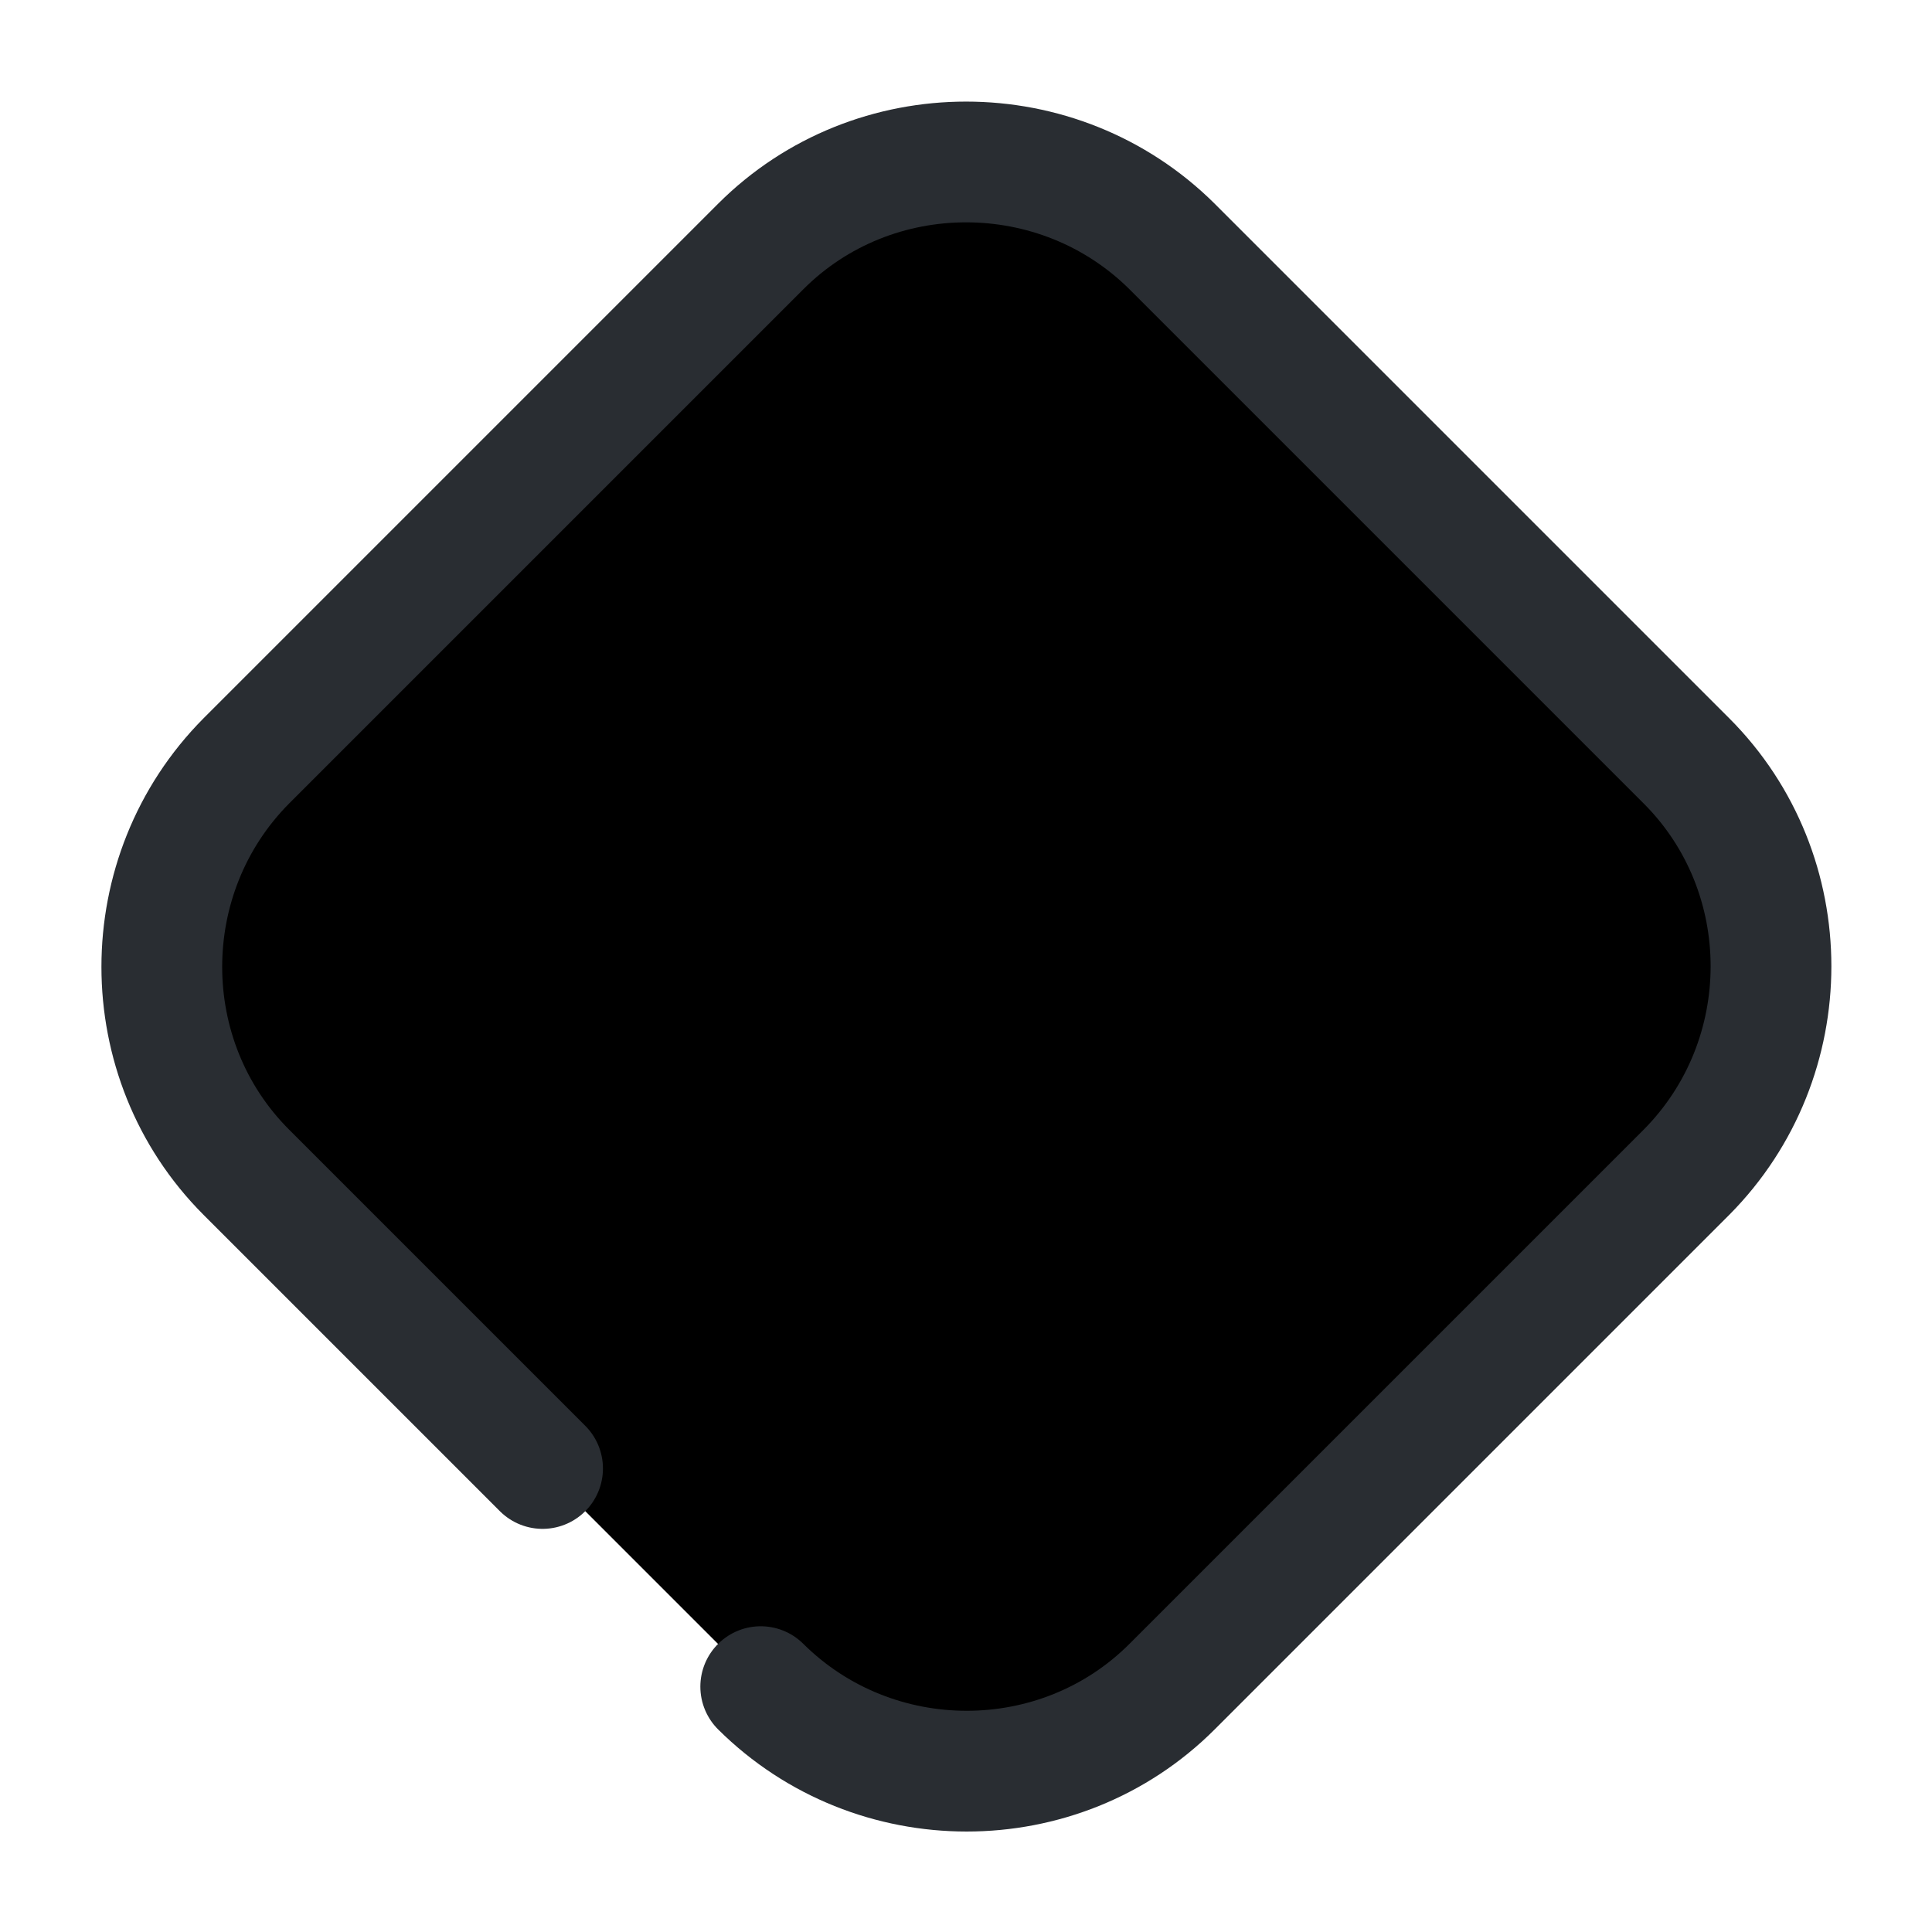
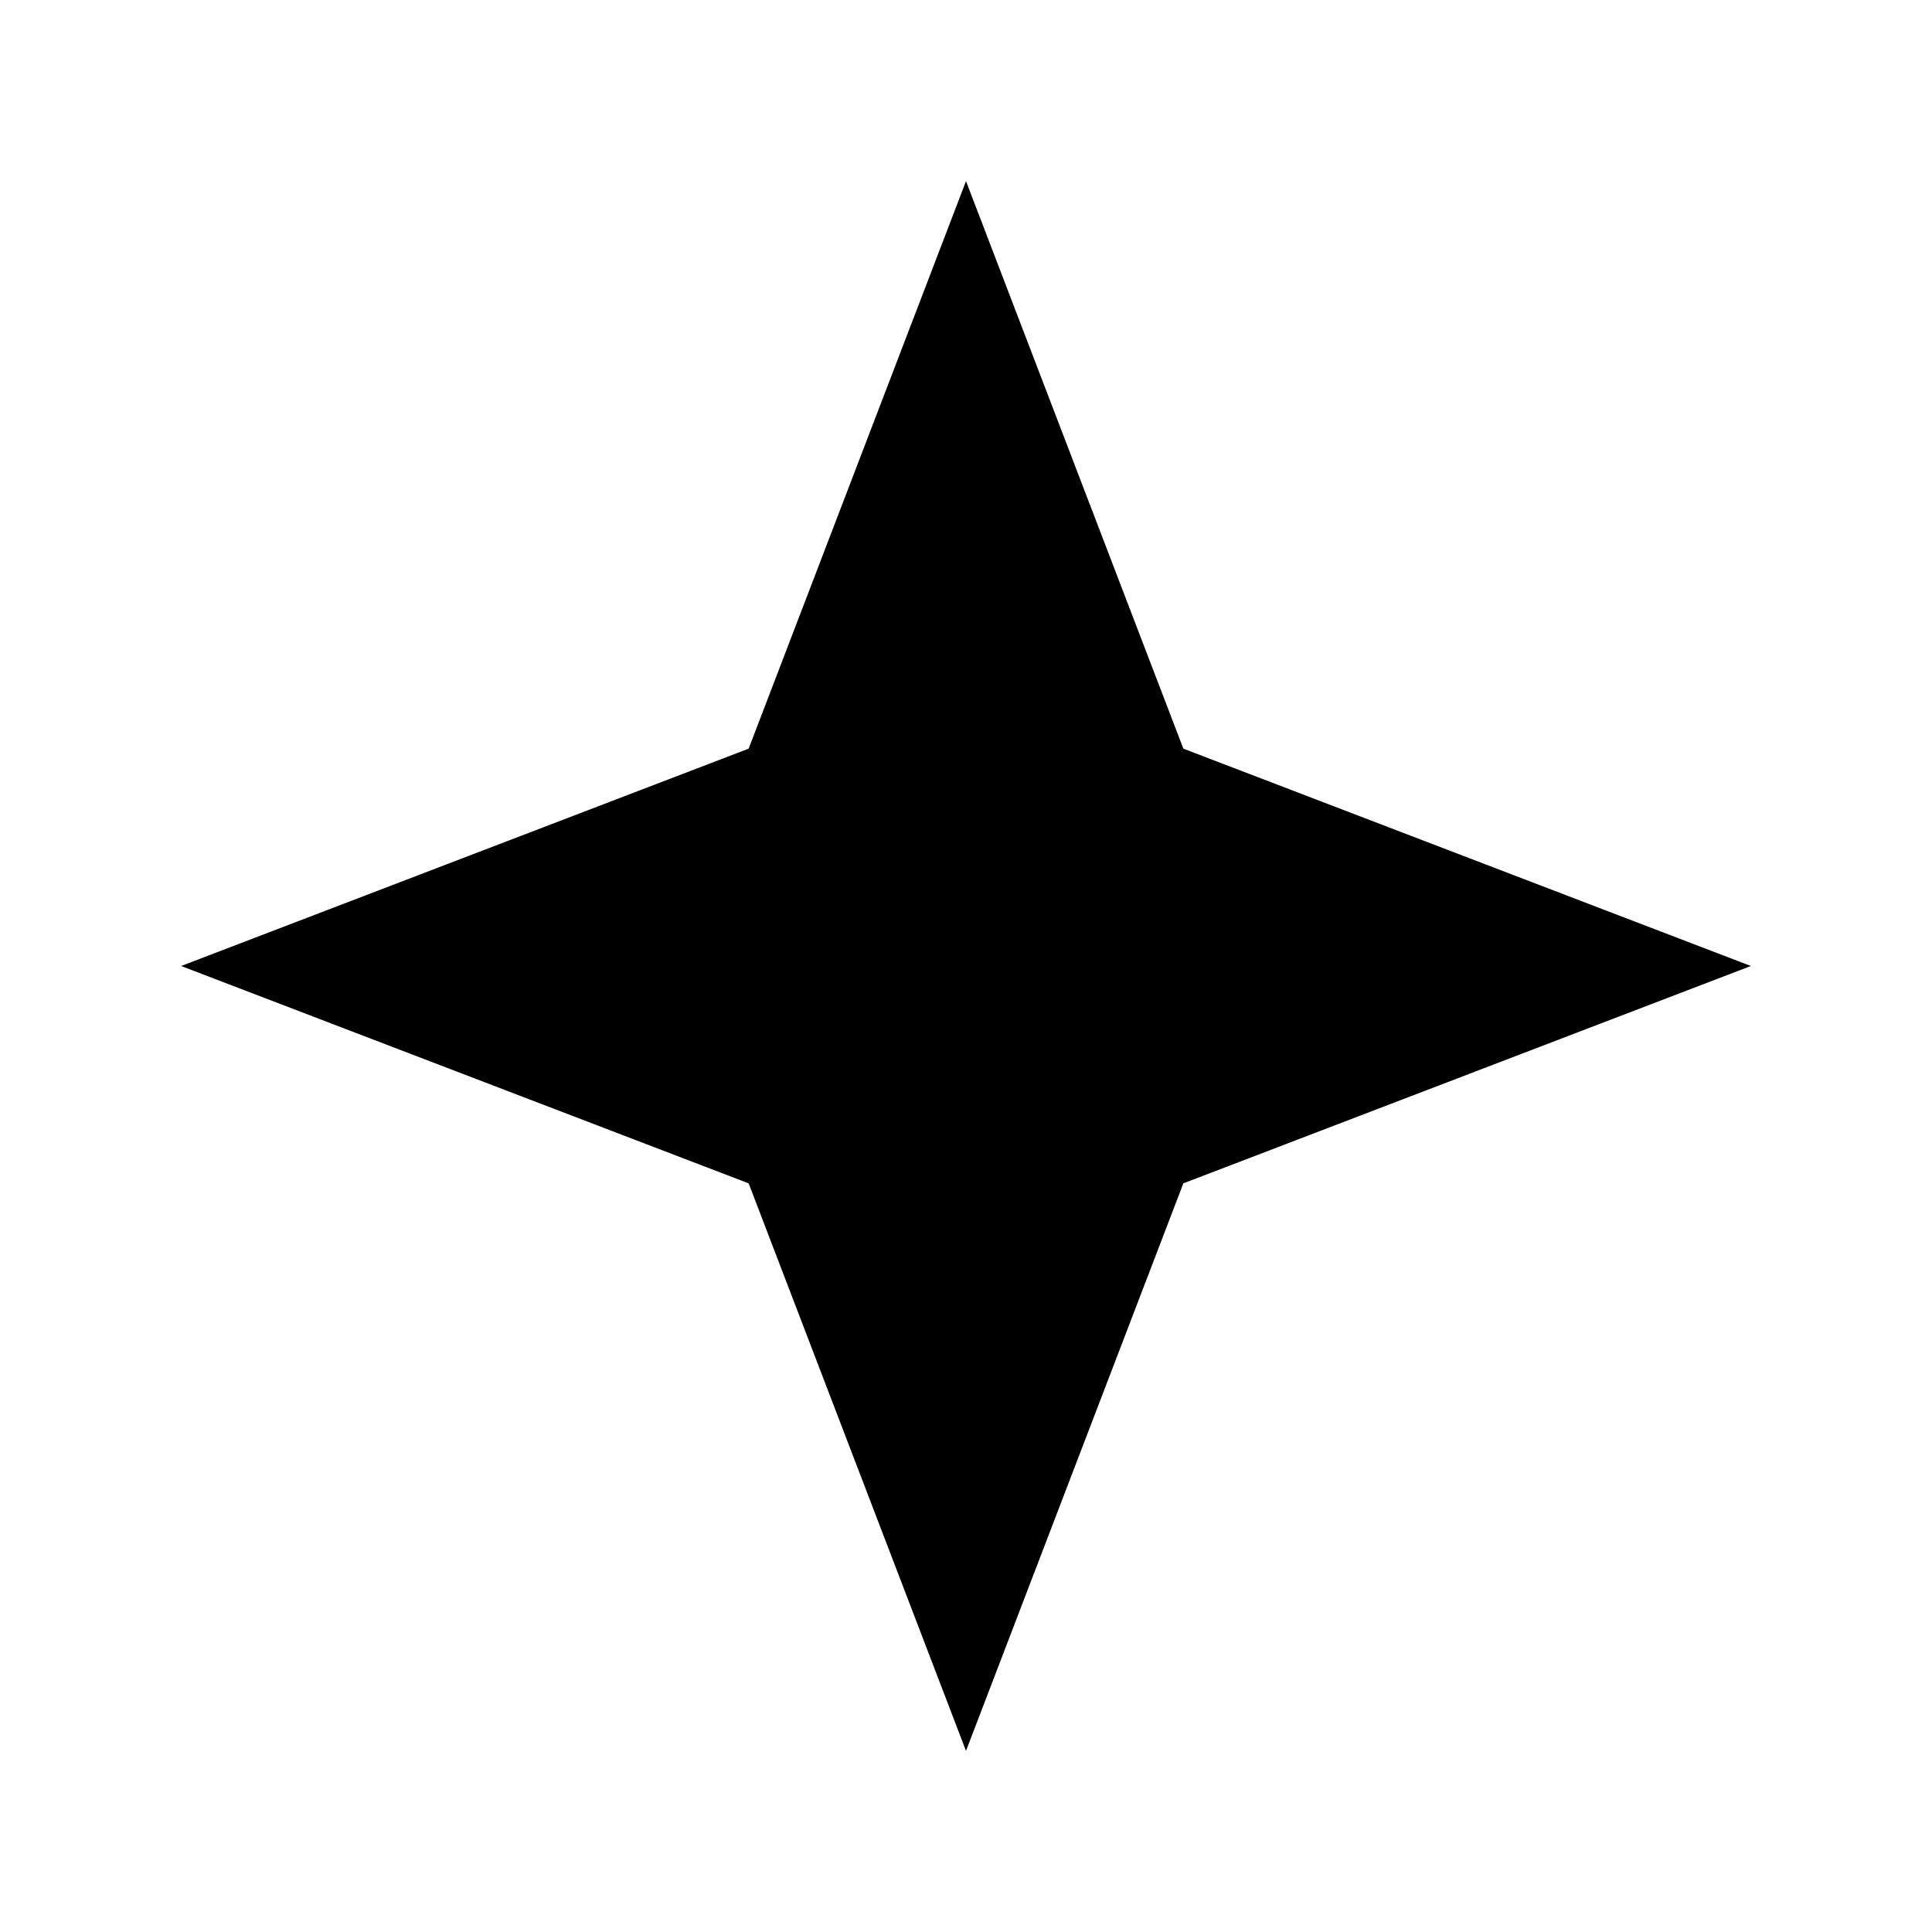
- <svg xmlns="http://www.w3.org/2000/svg" width="24" height="24" viewBox="0 0 24 24" fill="#000000">
-   <path d="M6.74 18.242L3.06 14.562C1.66 13.162 1.66 10.862 3.06 9.452L9.45 3.062C10.85 1.662 13.15 1.662 14.56 3.062L20.95 9.452C22.35 10.852 22.35 13.152 20.95 14.562L14.56 20.952C13.16 22.352 10.86 22.352 9.45 20.952" stroke="#292D32" stroke-width="1.5" stroke-linecap="round" stroke-linejoin="round" />
+ <svg xmlns="http://www.w3.org/2000/svg" width="16" height="16" viewBox="0 0 16 16" fill="none">
+   <path d="M8 1.5 9.8 6.2 14.5 8 9.8 9.8 8 14.5 6.2 9.8 1.5 8 6.2 6.2 8 1.5z" fill="#000000" />
</svg>
